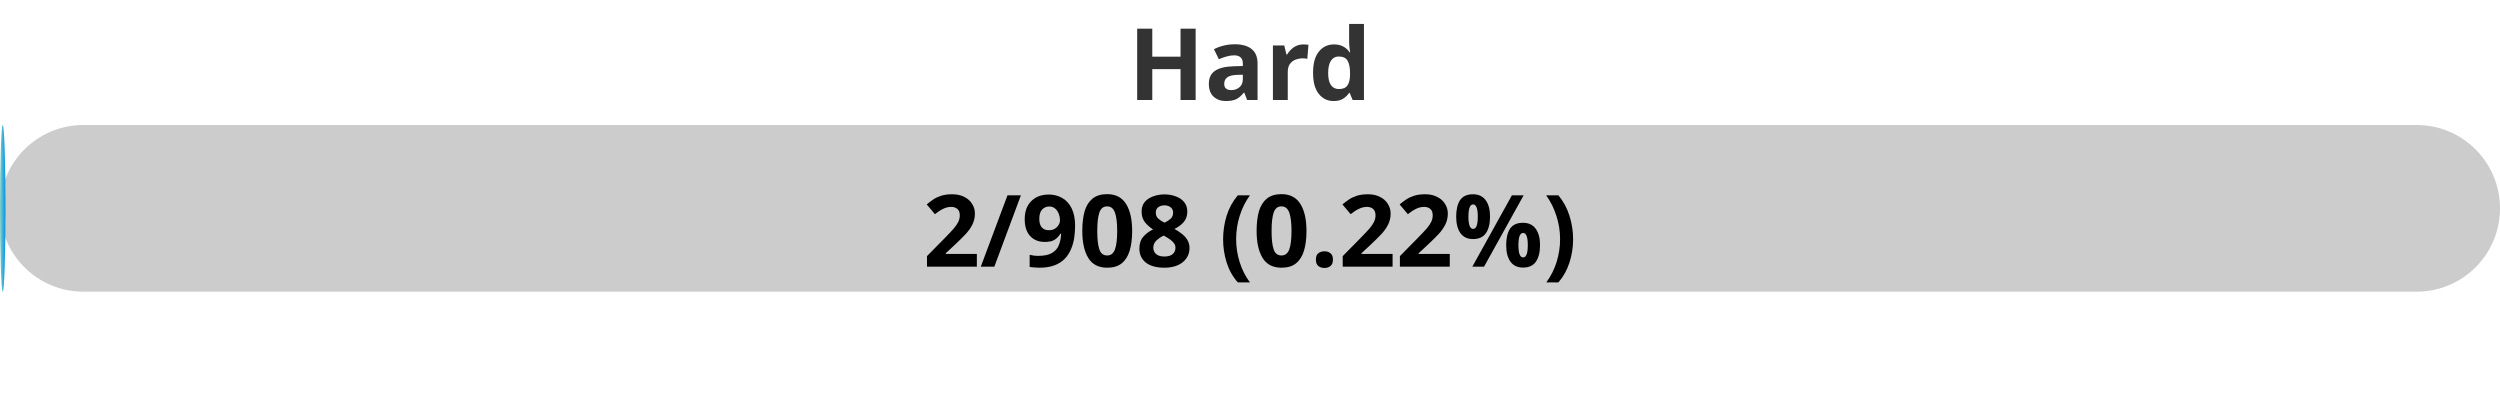
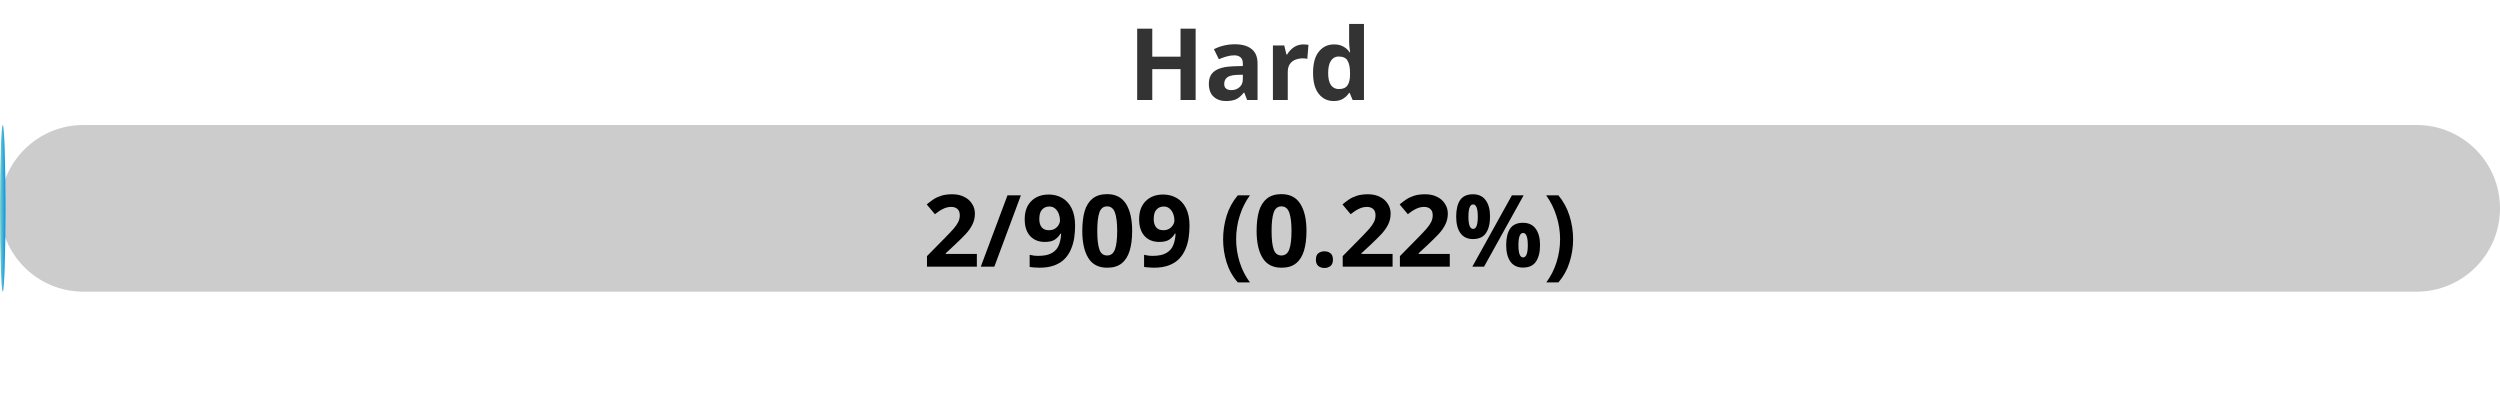
<svg xmlns="http://www.w3.org/2000/svg" width="300" height="50">
  <defs>
    <linearGradient id="gradient" x1="0%" y1="0%" x2="100%" y2="0%">
      <stop offset="0%" stop-color="#80D0C7" />
      <stop offset="100%" stop-color="#0093E9" />
    </linearGradient>
    <style>
            .progress-bar {
                fill: url(#gradient);
            }
            text {
                font-weight: bold;
                font-family: Verdana, Geneva, sans-serif;
            }
        </style>
  </defs>
  <rect x="0" y="15" width="300" height="20" rx="10" fill="#ccc" />
  <rect x="0" y="15" width="0.66" height="20" rx="10" class="progress-bar" />
  <text x="150" y="12" text-anchor="middle" font-size="12" fill="#333">Hard</text>
-   <text x="150" y="32" text-anchor="middle" font-size="12" fill="#000">2/908 (0.22%)</text>
+   <text x="150" y="32" text-anchor="middle" font-size="12" fill="#000">2/909 (0.22%)</text>
</svg>
